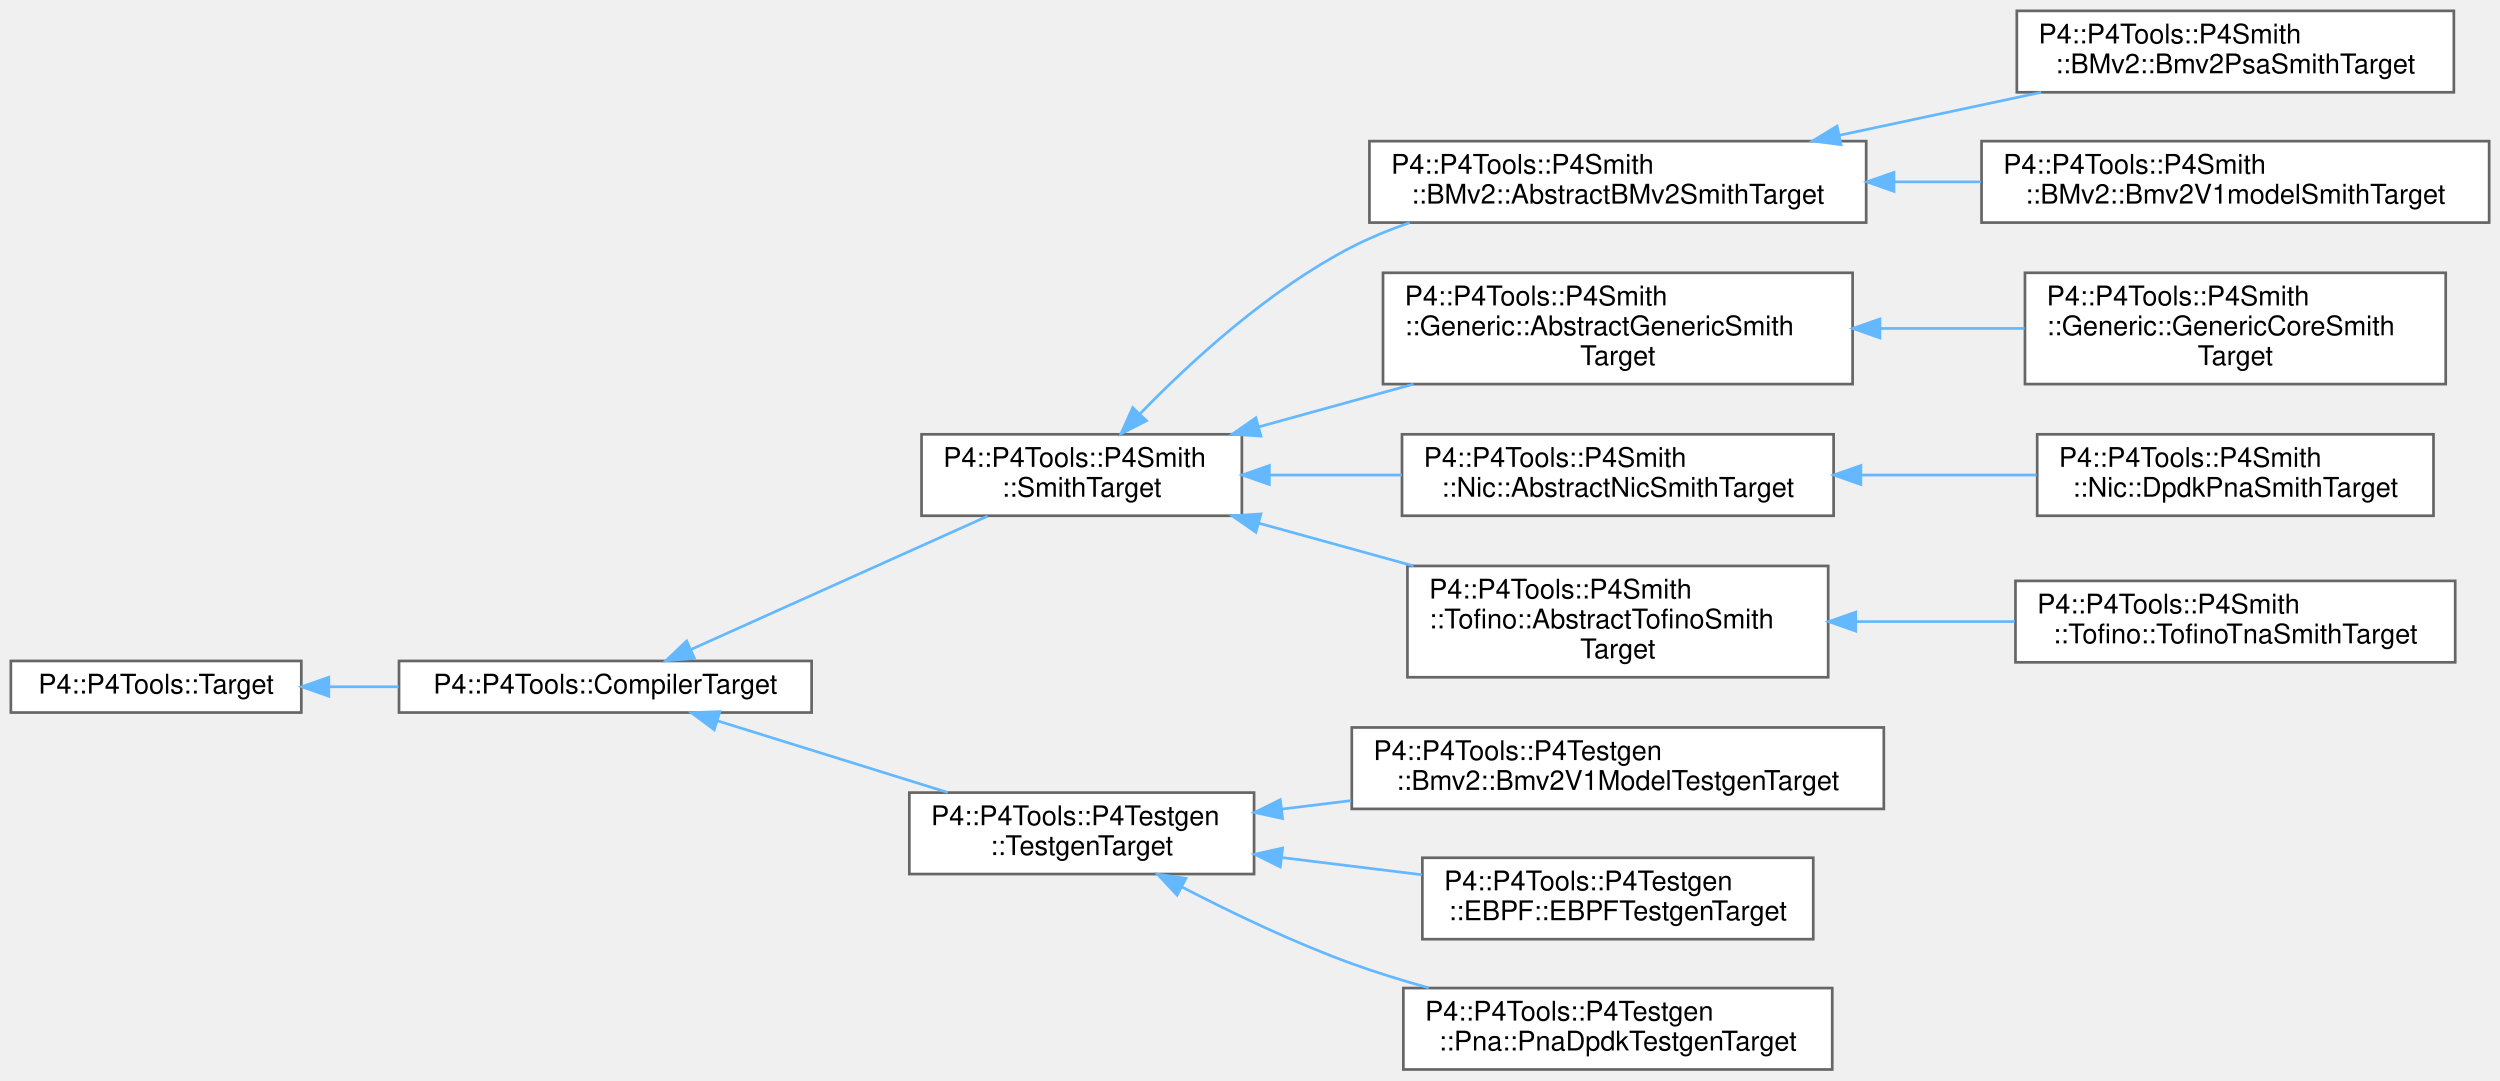
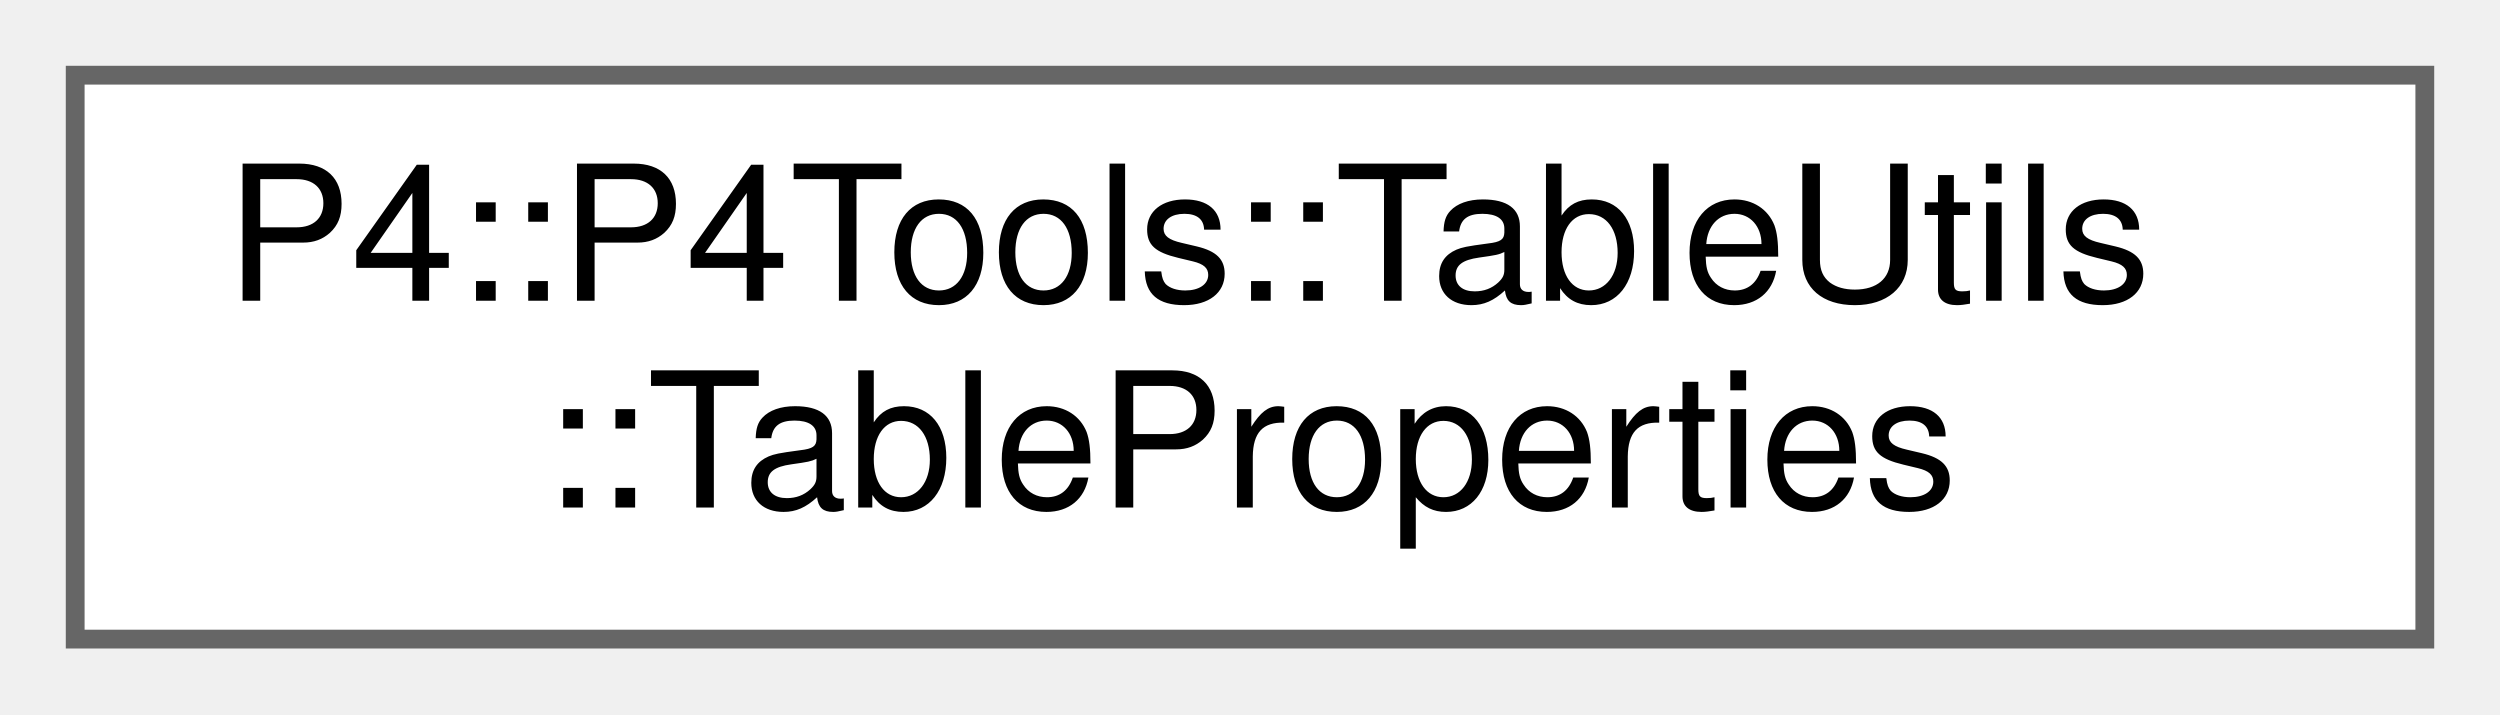
- <svg xmlns="http://www.w3.org/2000/svg" xmlns:xlink="http://www.w3.org/1999/xlink" width="921pt" height="398pt" viewBox="0.00 0.00 921.00 398.00">
-   <g id="graph0" class="graph" transform="scale(1 1) rotate(0) translate(4 394)">
+ <svg xmlns="http://www.w3.org/2000/svg" xmlns:xlink="http://www.w3.org/1999/xlink" width="133pt" height="38pt" viewBox="0.00 0.00 133.00 38.00">
+   <g id="graph0" class="graph" transform="scale(1 1) rotate(0) translate(4 34)">
    <g id="Node000000" class="node">
      <g id="a_Node000000">
-         <a xlink:href="class_p4_1_1_p4_tools_1_1_target.html" target="_top" xlink:title=" ">
-           <polygon fill="white" stroke="#666666" points="107,-150.5 0,-150.5 0,-131.5 107,-131.5 107,-150.5" />
-           <text text-anchor="middle" x="53.5" y="-138.5" font-family="Helvetica,sans-Serif" font-size="10.00">P4::P4Tools::Target</text>
-         </a>
-       </g>
-     </g>
-     <g id="Node000001" class="node">
-       <g id="a_Node000001">
-         <a xlink:href="class_p4_1_1_p4_tools_1_1_compiler_target.html" target="_top" xlink:title="Encapsulates the details of invoking the P4 compiler for a target device and architecture.">
-           <polygon fill="white" stroke="#666666" points="295,-150.5 143,-150.5 143,-131.5 295,-131.5 295,-150.5" />
-           <text text-anchor="middle" x="219" y="-138.5" font-family="Helvetica,sans-Serif" font-size="10.00">P4::P4Tools::CompilerTarget</text>
-         </a>
-       </g>
-     </g>
-     <g id="edge1074_Node000000_Node000001" class="edge">
-       <g id="a_edge1074_Node000000_Node000001">
-         <a xlink:title=" ">
-           <path fill="none" stroke="#63b8ff" d="M117.2,-141C125.59,-141 134.26,-141 142.84,-141" />
-           <polygon fill="#63b8ff" stroke="#63b8ff" points="117.13,-137.5 107.13,-141 117.13,-144.5 117.13,-137.5" />
-         </a>
-       </g>
-     </g>
-     <g id="Node000002" class="node">
-       <g id="a_Node000002">
-         <a xlink:href="class_p4_1_1_p4_tools_1_1_p4_smith_1_1_smith_target.html" target="_top" xlink:title=" ">
-           <polygon fill="white" stroke="#666666" points="453.5,-234 335.5,-234 335.5,-204 453.5,-204 453.5,-234" />
-           <text text-anchor="start" x="343.5" y="-222" font-family="Helvetica,sans-Serif" font-size="10.00">P4::P4Tools::P4Smith</text>
-           <text text-anchor="middle" x="394.5" y="-211" font-family="Helvetica,sans-Serif" font-size="10.00">::SmithTarget</text>
-         </a>
-       </g>
-     </g>
-     <g id="edge1075_Node000001_Node000002" class="edge">
-       <g id="a_edge1075_Node000001_Node000002">
-         <a xlink:title=" ">
-           <path fill="none" stroke="#63b8ff" d="M250.6,-154.76C281.21,-168.52 328.18,-189.63 359.83,-203.86" />
-           <polygon fill="#63b8ff" stroke="#63b8ff" points="251.83,-151.47 241.27,-150.56 248.96,-157.86 251.83,-151.47" />
-         </a>
-       </g>
-     </g>
-     <g id="Node000012" class="node">
-       <g id="a_Node000012">
-         <a xlink:href="class_p4_1_1_p4_tools_1_1_p4_testgen_1_1_testgen_target.html" target="_top" xlink:title=" ">
-           <polygon fill="white" stroke="#666666" points="458,-102 331,-102 331,-72 458,-72 458,-102" />
-           <text text-anchor="start" x="339" y="-90" font-family="Helvetica,sans-Serif" font-size="10.00">P4::P4Tools::P4Testgen</text>
-           <text text-anchor="middle" x="394.5" y="-79" font-family="Helvetica,sans-Serif" font-size="10.00">::TestgenTarget</text>
-         </a>
-       </g>
-     </g>
-     <g id="edge1085_Node000001_Node000012" class="edge">
-       <g id="a_edge1085_Node000001_Node000012">
-         <a xlink:title=" ">
-           <path fill="none" stroke="#63b8ff" d="M260.28,-128.46C285.61,-120.58 318.45,-110.36 345.18,-102.04" />
-           <polygon fill="#63b8ff" stroke="#63b8ff" points="259.13,-125.16 250.62,-131.47 261.21,-131.84 259.13,-125.16" />
-         </a>
-       </g>
-     </g>
-     <g id="Node000003" class="node">
-       <g id="a_Node000003">
-         <a xlink:href="class_p4_1_1_p4_tools_1_1_p4_smith_1_1_b_mv2_1_1_abstract_b_mv2_smith_target.html" target="_top" xlink:title=" ">
-           <polygon fill="white" stroke="#666666" points="683.5,-342 500.5,-342 500.5,-312 683.5,-312 683.5,-342" />
-           <text text-anchor="start" x="508.5" y="-330" font-family="Helvetica,sans-Serif" font-size="10.00">P4::P4Tools::P4Smith</text>
-           <text text-anchor="middle" x="592" y="-319" font-family="Helvetica,sans-Serif" font-size="10.00">::BMv2::AbstractBMv2SmithTarget</text>
-         </a>
-       </g>
-     </g>
-     <g id="edge1076_Node000002_Node000003" class="edge">
-       <g id="a_edge1076_Node000002_Node000003">
-         <a xlink:title=" ">
-           <path fill="none" stroke="#63b8ff" d="M416,-241.58C434.56,-260.69 463.6,-287.39 494,-303 500.71,-306.45 507.95,-309.42 515.33,-311.97" />
-           <polygon fill="#63b8ff" stroke="#63b8ff" points="418.37,-239 408.94,-234.16 413.3,-243.82 418.37,-239" />
-         </a>
-       </g>
-     </g>
-     <g id="Node000006" class="node">
-       <g id="a_Node000006">
-         <a xlink:href="class_p4_1_1_p4_tools_1_1_p4_smith_1_1_generic_1_1_abstract_generic_smith_target.html" target="_top" xlink:title=" ">
-           <polygon fill="white" stroke="#666666" points="678.5,-293.5 505.5,-293.5 505.5,-252.5 678.5,-252.5 678.5,-293.5" />
-           <text text-anchor="start" x="513.5" y="-281.5" font-family="Helvetica,sans-Serif" font-size="10.00">P4::P4Tools::P4Smith</text>
-           <text text-anchor="start" x="513.5" y="-270.5" font-family="Helvetica,sans-Serif" font-size="10.00">::Generic::AbstractGenericSmith</text>
-           <text text-anchor="middle" x="592" y="-259.5" font-family="Helvetica,sans-Serif" font-size="10.00">Target</text>
-         </a>
-       </g>
-     </g>
-     <g id="edge1079_Node000002_Node000006" class="edge">
-       <g id="a_edge1079_Node000002_Node000006">
-         <a xlink:title=" ">
-           <path fill="none" stroke="#63b8ff" d="M459.62,-236.71C477.88,-241.75 497.93,-247.29 516.74,-252.49" />
-           <polygon fill="#63b8ff" stroke="#63b8ff" points="460.53,-233.33 449.96,-234.04 458.66,-240.08 460.53,-233.33" />
-         </a>
-       </g>
-     </g>
-     <g id="Node000008" class="node">
-       <g id="a_Node000008">
-         <a xlink:href="class_p4_1_1_p4_tools_1_1_p4_smith_1_1_nic_1_1_abstract_nic_smith_target.html" target="_top" xlink:title=" ">
-           <polygon fill="white" stroke="#666666" points="671.5,-234 512.5,-234 512.5,-204 671.5,-204 671.5,-234" />
-           <text text-anchor="start" x="520.5" y="-222" font-family="Helvetica,sans-Serif" font-size="10.00">P4::P4Tools::P4Smith</text>
-           <text text-anchor="middle" x="592" y="-211" font-family="Helvetica,sans-Serif" font-size="10.00">::Nic::AbstractNicSmithTarget</text>
-         </a>
-       </g>
-     </g>
-     <g id="edge1081_Node000002_Node000008" class="edge">
-       <g id="a_edge1081_Node000002_Node000008">
-         <a xlink:title=" ">
-           <path fill="none" stroke="#63b8ff" d="M463.78,-219C479.5,-219 496.35,-219 512.46,-219" />
-           <polygon fill="#63b8ff" stroke="#63b8ff" points="463.63,-215.5 453.63,-219 463.63,-222.5 463.63,-215.5" />
-         </a>
-       </g>
-     </g>
-     <g id="Node000010" class="node">
-       <g id="a_Node000010">
-         <a xlink:href="class_p4_1_1_p4_tools_1_1_p4_smith_1_1_tofino_1_1_abstract_tofino_smith_target.html" target="_top" xlink:title=" ">
-           <polygon fill="white" stroke="#666666" points="669.5,-185.5 514.5,-185.5 514.5,-144.5 669.5,-144.5 669.5,-185.5" />
-           <text text-anchor="start" x="522.5" y="-173.5" font-family="Helvetica,sans-Serif" font-size="10.00">P4::P4Tools::P4Smith</text>
-           <text text-anchor="start" x="522.5" y="-162.5" font-family="Helvetica,sans-Serif" font-size="10.00">::Tofino::AbstractTofinoSmith</text>
-           <text text-anchor="middle" x="592" y="-151.5" font-family="Helvetica,sans-Serif" font-size="10.00">Target</text>
-         </a>
-       </g>
-     </g>
-     <g id="edge1083_Node000002_Node000010" class="edge">
-       <g id="a_edge1083_Node000002_Node000010">
-         <a xlink:title=" ">
-           <path fill="none" stroke="#63b8ff" d="M459.62,-201.29C477.88,-196.25 497.93,-190.71 516.74,-185.51" />
-           <polygon fill="#63b8ff" stroke="#63b8ff" points="458.66,-197.92 449.96,-203.96 460.53,-204.67 458.66,-197.92" />
-         </a>
-       </g>
-     </g>
-     <g id="Node000004" class="node">
-       <g id="a_Node000004">
-         <a xlink:href="class_p4_1_1_p4_tools_1_1_p4_smith_1_1_b_mv2_1_1_bmv2_psa_smith_target.html" target="_top" xlink:title=" ">
-           <polygon fill="white" stroke="#666666" points="900,-390 739,-390 739,-360 900,-360 900,-390" />
-           <text text-anchor="start" x="747" y="-378" font-family="Helvetica,sans-Serif" font-size="10.00">P4::P4Tools::P4Smith</text>
-           <text text-anchor="middle" x="819.5" y="-367" font-family="Helvetica,sans-Serif" font-size="10.00">::BMv2::Bmv2PsaSmithTarget</text>
-         </a>
-       </g>
-     </g>
-     <g id="edge1077_Node000003_Node000004" class="edge">
-       <g id="a_edge1077_Node000003_Node000004">
-         <a xlink:title=" ">
-           <path fill="none" stroke="#63b8ff" d="M673.64,-344.17C697.95,-349.34 724.43,-354.98 748.02,-360" />
-           <polygon fill="#63b8ff" stroke="#63b8ff" points="674.24,-340.71 663.73,-342.06 672.78,-347.56 674.24,-340.71" />
-         </a>
-       </g>
-     </g>
-     <g id="Node000005" class="node">
-       <g id="a_Node000005">
-         <a xlink:href="class_p4_1_1_p4_tools_1_1_p4_smith_1_1_b_mv2_1_1_bmv2_v1model_smith_target.html" target="_top" xlink:title=" ">
-           <polygon fill="white" stroke="#666666" points="913,-342 726,-342 726,-312 913,-312 913,-342" />
-           <text text-anchor="start" x="734" y="-330" font-family="Helvetica,sans-Serif" font-size="10.00">P4::P4Tools::P4Smith</text>
-           <text text-anchor="middle" x="819.5" y="-319" font-family="Helvetica,sans-Serif" font-size="10.00">::BMv2::Bmv2V1modelSmithTarget</text>
-         </a>
-       </g>
-     </g>
-     <g id="edge1078_Node000003_Node000005" class="edge">
-       <g id="a_edge1078_Node000003_Node000005">
-         <a xlink:title=" ">
-           <path fill="none" stroke="#63b8ff" d="M693.86,-327C704.47,-327 715.22,-327 725.73,-327" />
-           <polygon fill="#63b8ff" stroke="#63b8ff" points="693.74,-323.5 683.74,-327 693.74,-330.5 693.74,-323.5" />
-         </a>
-       </g>
-     </g>
-     <g id="Node000007" class="node">
-       <g id="a_Node000007">
-         <a xlink:href="class_p4_1_1_p4_tools_1_1_p4_smith_1_1_generic_1_1_generic_core_smith_target.html" target="_top" xlink:title=" ">
-           <polygon fill="white" stroke="#666666" points="897,-293.5 742,-293.5 742,-252.5 897,-252.5 897,-293.5" />
-           <text text-anchor="start" x="750" y="-281.5" font-family="Helvetica,sans-Serif" font-size="10.00">P4::P4Tools::P4Smith</text>
-           <text text-anchor="start" x="750" y="-270.5" font-family="Helvetica,sans-Serif" font-size="10.00">::Generic::GenericCoreSmith</text>
-           <text text-anchor="middle" x="819.5" y="-259.5" font-family="Helvetica,sans-Serif" font-size="10.00">Target</text>
-         </a>
-       </g>
-     </g>
-     <g id="edge1080_Node000006_Node000007" class="edge">
-       <g id="a_edge1080_Node000006_Node000007">
-         <a xlink:title=" ">
-           <path fill="none" stroke="#63b8ff" d="M688.91,-273C706.59,-273 724.84,-273 741.86,-273" />
-           <polygon fill="#63b8ff" stroke="#63b8ff" points="688.57,-269.5 678.57,-273 688.57,-276.5 688.57,-269.5" />
-         </a>
-       </g>
-     </g>
-     <g id="Node000009" class="node">
-       <g id="a_Node000009">
-         <a xlink:href="class_p4_1_1_p4_tools_1_1_p4_smith_1_1_nic_1_1_dpdk_pna_smith_target.html" target="_top" xlink:title=" ">
-           <polygon fill="white" stroke="#666666" points="892.5,-234 746.5,-234 746.5,-204 892.5,-204 892.5,-234" />
-           <text text-anchor="start" x="754.5" y="-222" font-family="Helvetica,sans-Serif" font-size="10.00">P4::P4Tools::P4Smith</text>
-           <text text-anchor="middle" x="819.5" y="-211" font-family="Helvetica,sans-Serif" font-size="10.00">::Nic::DpdkPnaSmithTarget</text>
-         </a>
-       </g>
-     </g>
-     <g id="edge1082_Node000008_Node000009" class="edge">
-       <g id="a_edge1082_Node000008_Node000009">
-         <a xlink:title=" ">
-           <path fill="none" stroke="#63b8ff" d="M681.63,-219C703.06,-219 725.7,-219 746.27,-219" />
-           <polygon fill="#63b8ff" stroke="#63b8ff" points="681.55,-215.5 671.55,-219 681.55,-222.5 681.55,-215.5" />
-         </a>
-       </g>
-     </g>
-     <g id="Node000011" class="node">
-       <g id="a_Node000011">
-         <a xlink:href="class_p4_1_1_p4_tools_1_1_p4_smith_1_1_tofino_1_1_tofino_tna_smith_target.html" target="_top" xlink:title=" ">
-           <polygon fill="white" stroke="#666666" points="900.5,-180 738.5,-180 738.5,-150 900.5,-150 900.5,-180" />
-           <text text-anchor="start" x="746.5" y="-168" font-family="Helvetica,sans-Serif" font-size="10.00">P4::P4Tools::P4Smith</text>
-           <text text-anchor="middle" x="819.5" y="-157" font-family="Helvetica,sans-Serif" font-size="10.00">::Tofino::TofinoTnaSmithTarget</text>
-         </a>
-       </g>
-     </g>
-     <g id="edge1084_Node000010_Node000011" class="edge">
-       <g id="a_edge1084_Node000010_Node000011">
-         <a xlink:title=" ">
-           <path fill="none" stroke="#63b8ff" d="M679.88,-165C699.06,-165 719.3,-165 738.21,-165" />
-           <polygon fill="#63b8ff" stroke="#63b8ff" points="679.66,-161.5 669.66,-165 679.66,-168.5 679.66,-161.5" />
-         </a>
-       </g>
-     </g>
-     <g id="Node000013" class="node">
-       <g id="a_Node000013">
-         <a xlink:href="class_p4_1_1_p4_tools_1_1_p4_testgen_1_1_bmv2_1_1_bmv2_v1_model_testgen_target.html" target="_top" xlink:title=" ">
-           <polygon fill="white" stroke="#666666" points="690,-126 494,-126 494,-96 690,-96 690,-126" />
-           <text text-anchor="start" x="502" y="-114" font-family="Helvetica,sans-Serif" font-size="10.00">P4::P4Tools::P4Testgen</text>
-           <text text-anchor="middle" x="592" y="-103" font-family="Helvetica,sans-Serif" font-size="10.00">::Bmv2::Bmv2V1ModelTestgenTarget</text>
-         </a>
-       </g>
-     </g>
-     <g id="edge1086_Node000012_Node000013" class="edge">
-       <g id="a_edge1086_Node000012_Node000013">
-         <a xlink:title=" ">
-           <path fill="none" stroke="#63b8ff" d="M468.21,-95.93C476.56,-96.95 485.18,-98.01 493.79,-99.07" />
-           <polygon fill="#63b8ff" stroke="#63b8ff" points="468.52,-92.44 458.16,-94.69 467.66,-99.39 468.52,-92.44" />
-         </a>
-       </g>
-     </g>
-     <g id="Node000014" class="node">
-       <g id="a_Node000014">
-         <a xlink:href="class_p4_1_1_p4_tools_1_1_p4_testgen_1_1_e_b_p_f_1_1_e_b_p_f_testgen_target.html" target="_top" xlink:title=" ">
-           <polygon fill="white" stroke="#666666" points="664,-78 520,-78 520,-48 664,-48 664,-78" />
-           <text text-anchor="start" x="528" y="-66" font-family="Helvetica,sans-Serif" font-size="10.00">P4::P4Tools::P4Testgen</text>
-           <text text-anchor="middle" x="592" y="-55" font-family="Helvetica,sans-Serif" font-size="10.00">::EBPF::EBPFTestgenTarget</text>
-         </a>
-       </g>
-     </g>
-     <g id="edge1087_Node000012_Node000014" class="edge">
-       <g id="a_edge1087_Node000012_Node000014">
-         <a xlink:title=" ">
-           <path fill="none" stroke="#63b8ff" d="M468.47,-78.04C485.28,-75.98 503.13,-73.79 519.86,-71.73" />
-           <polygon fill="#63b8ff" stroke="#63b8ff" points="467.66,-74.61 458.16,-79.31 468.52,-81.56 467.66,-74.61" />
-         </a>
-       </g>
-     </g>
-     <g id="Node000015" class="node">
-       <g id="a_Node000015">
-         <a xlink:href="class_p4_1_1_p4_tools_1_1_p4_testgen_1_1_pna_1_1_pna_dpdk_testgen_target.html" target="_top" xlink:title=" ">
-           <polygon fill="white" stroke="#666666" points="671,-30 513,-30 513,0 671,0 671,-30" />
-           <text text-anchor="start" x="521" y="-18" font-family="Helvetica,sans-Serif" font-size="10.00">P4::P4Tools::P4Testgen</text>
-           <text text-anchor="middle" x="592" y="-7" font-family="Helvetica,sans-Serif" font-size="10.00">::Pna::PnaDpdkTestgenTarget</text>
-         </a>
-       </g>
-     </g>
-     <g id="edge1088_Node000012_Node000015" class="edge">
-       <g id="a_edge1088_Node000012_Node000015">
-         <a xlink:title=" ">
-           <path fill="none" stroke="#63b8ff" d="M431.3,-67.29C449.65,-57.77 472.58,-46.77 494,-39 503.05,-35.72 512.74,-32.73 522.36,-30.06" />
-           <polygon fill="#63b8ff" stroke="#63b8ff" points="429.64,-64.21 422.42,-71.96 432.9,-70.4 429.64,-64.21" />
+         <a xlink:href="struct_p4_1_1_p4_tools_1_1_table_utils_1_1_table_properties.html" target="_top" xlink:title="Basic table properties that are set when initializing the TableStepper.">
+           <polygon fill="white" stroke="#666666" points="125,-30 0,-30 0,0 125,0 125,-30" />
+           <text text-anchor="start" x="8" y="-18" font-family="Helvetica,sans-Serif" font-size="10.00">P4::P4Tools::TableUtils</text>
+           <text text-anchor="middle" x="62.5" y="-7" font-family="Helvetica,sans-Serif" font-size="10.00">::TableProperties</text>
        </a>
      </g>
    </g>
  </g>
</svg>
